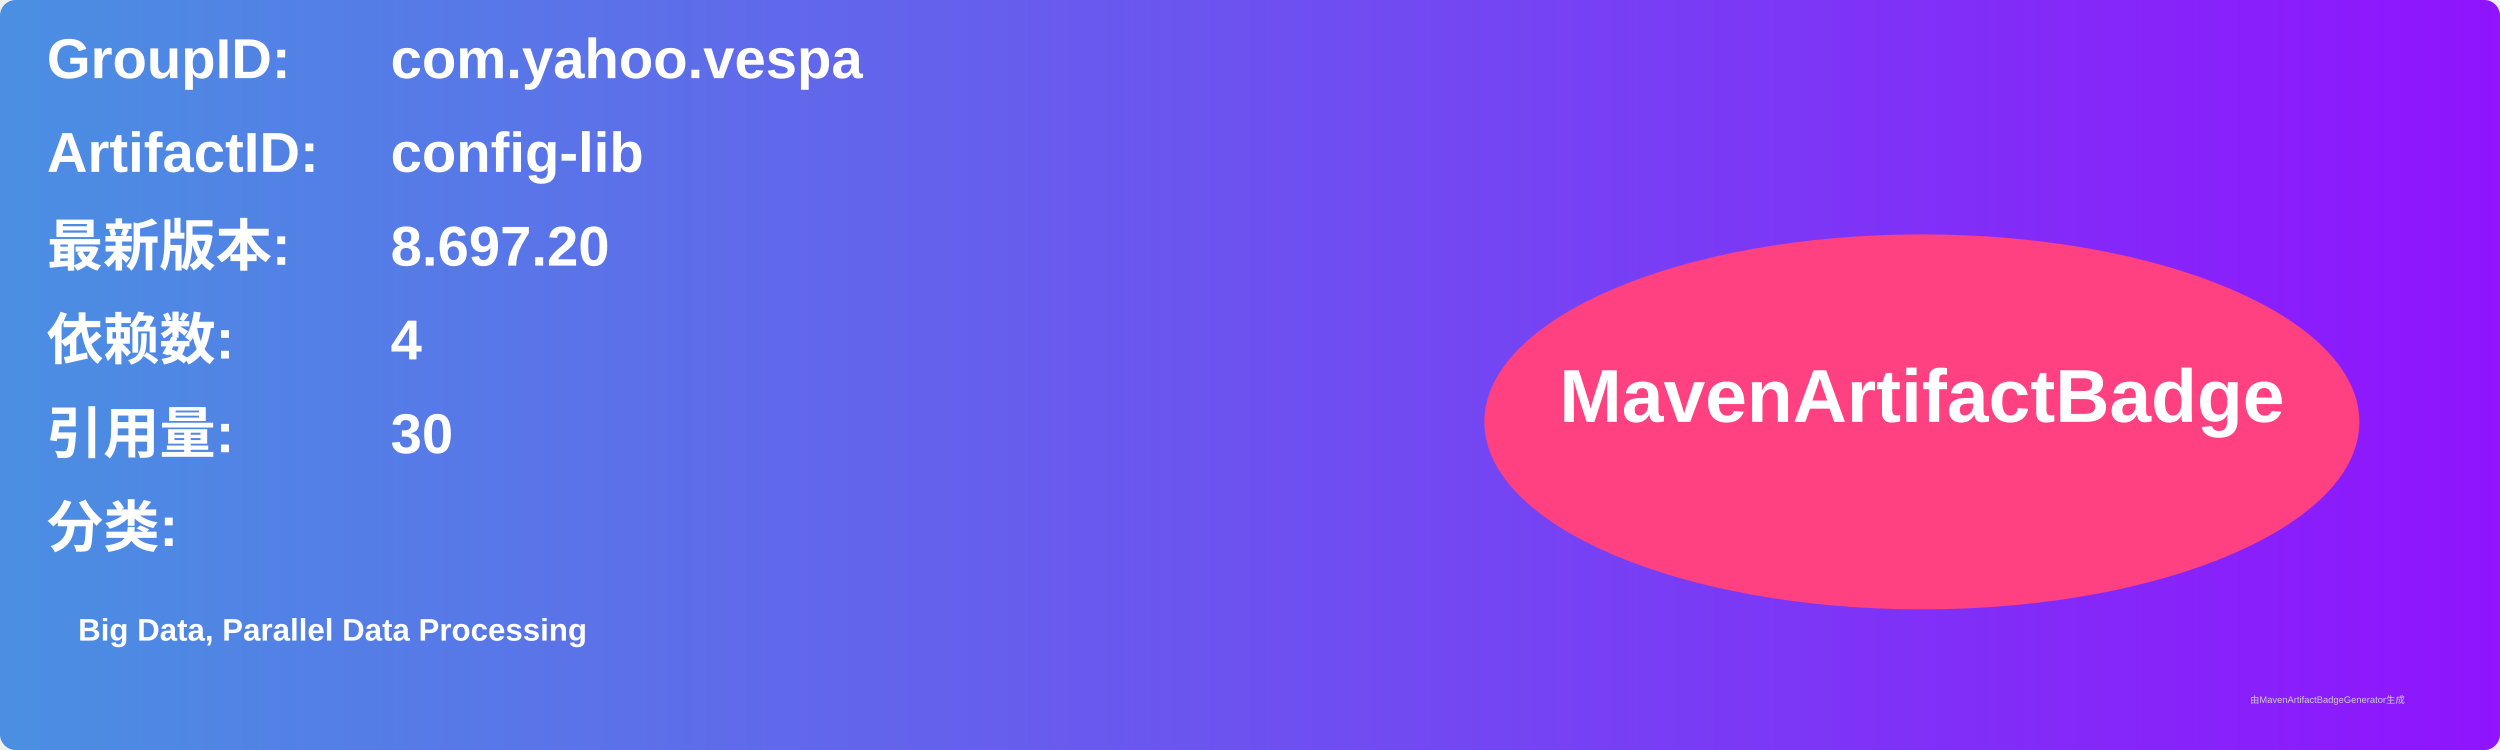
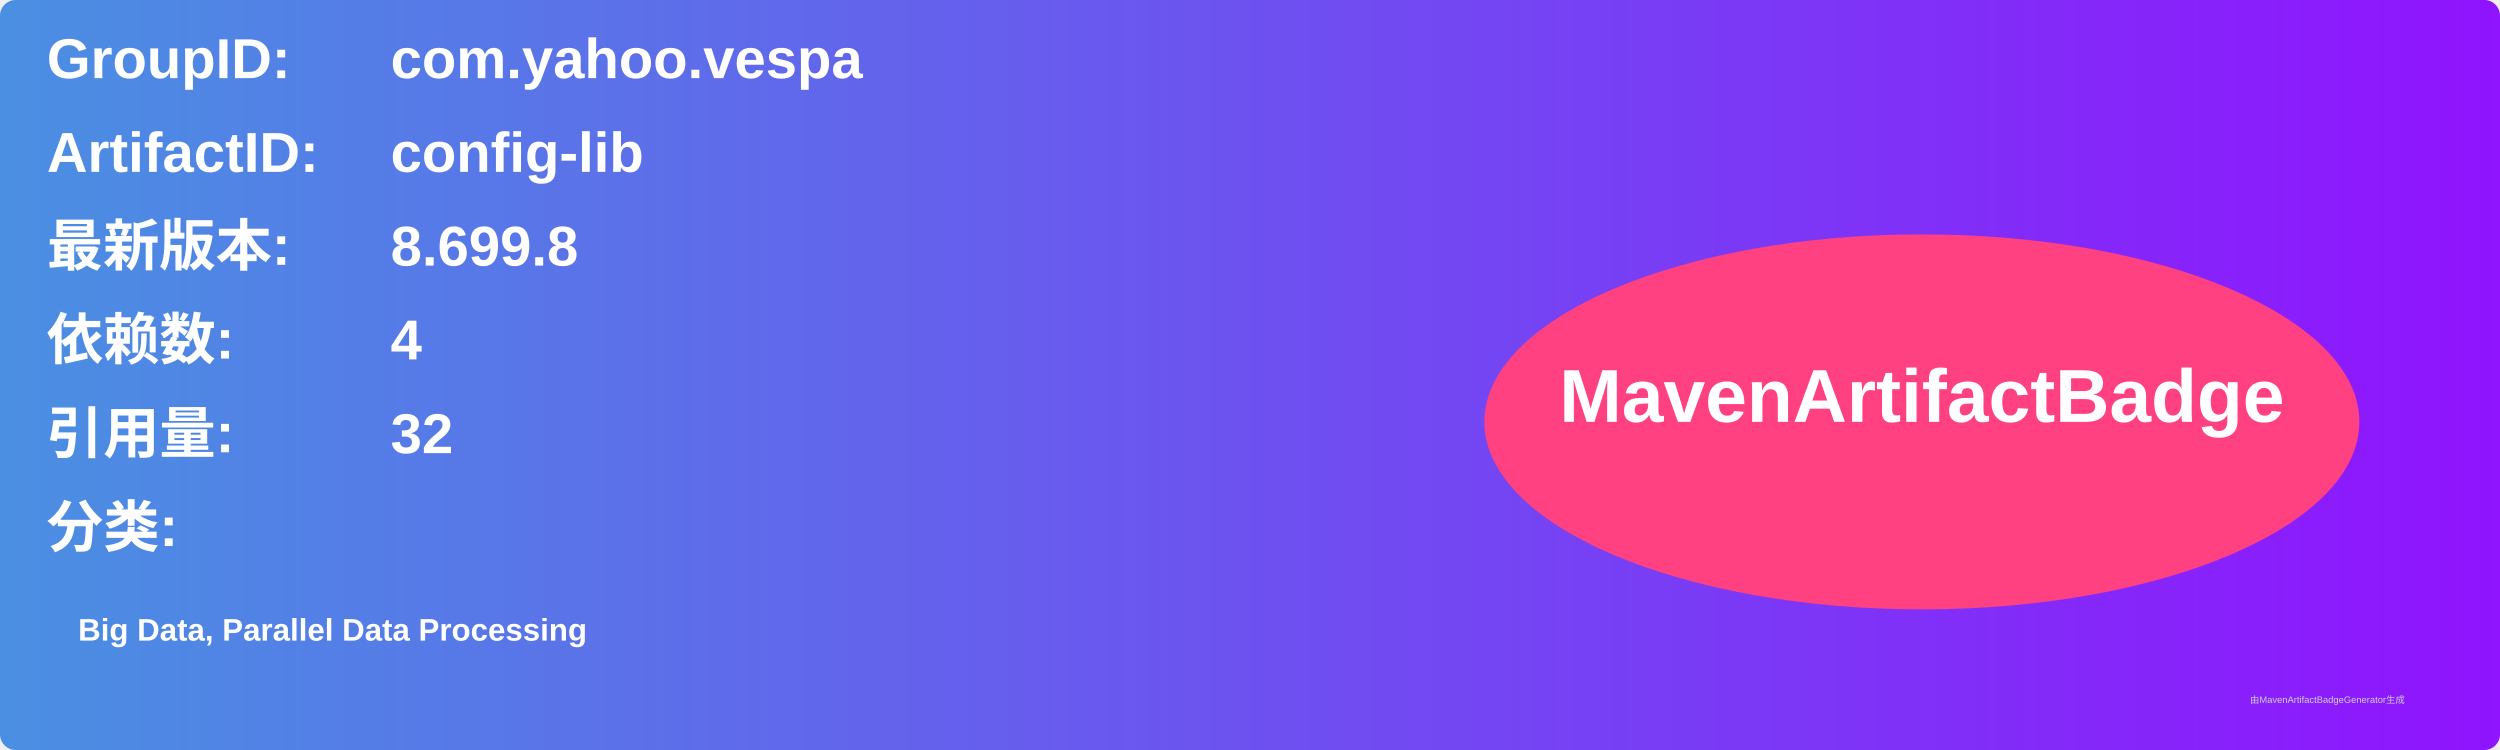
<svg xmlns="http://www.w3.org/2000/svg" width="800" height="240" viewBox="0 0 800 240">
  <linearGradient id="grad" x1="0%" y1="0%" x2="100%" y2="0%">
    <stop offset="0%" stop-color="#4a90e2" />
    <stop offset="100%" stop-color="#9013fe" />
  </linearGradient>
  <rect width="100%" height="100%" rx="5" ry="5" fill="url(#grad)" />
  <g transform="translate(15, 15)">
    <text x="0" y="10" font-family="Arial" font-size="18" fill="white" font-weight="bold" width="260">GroupID:</text>
    <text x="110" y="10" font-family="Arial" font-size="18" fill="white" font-weight="bold" width="460">com.yahoo.vespa</text>
    <text x="0" y="40" font-family="Arial" font-size="18" fill="white" font-weight="bold" width="260">ArtifactID:</text>
    <text x="110" y="40" font-family="Arial" font-size="18" fill="white" font-weight="bold" width="460">config-lib</text>
    <text x="0" y="70" font-family="Arial" font-size="18" fill="white" font-weight="bold">最新版本:</text>
    <text x="110" y="70" font-family="Arial" font-size="18" fill="white" font-weight="bold">
-       <tspan font-weight="bold">8.697.20</tspan>
+       <tspan font-weight="bold">8.699.8</tspan>
    </text>
    <text x="0" y="100" font-family="Arial" font-size="18" fill="white" font-weight="bold">依赖数: </text>
    <text x="110" y="100" font-family="Arial" font-size="18" fill="white">
      <tspan font-weight="bold">4</tspan>
    </text>
    <text x="0" y="130" font-family="Arial" font-size="18" fill="white" font-weight="bold">引用量: </text>
    <text x="110" y="130" font-family="Arial" font-size="18" fill="white">
-       <tspan font-weight="bold">30</tspan>
+       <tspan font-weight="bold">32</tspan>
    </text>
    <text x="0" y="160" font-family="Arial" font-size="18" fill="white" font-weight="bold">分类:</text>
    <text x="10" y="190" font-family="Arial" font-size="10" fill="white">
      <tspan font-weight="bold">Big Data, Parallel Data Processing</tspan>
    </text>
    <ellipse cx="600" cy="120" rx="140" ry="60" fill="#ff4081" />
    <text x="600" y="120" text-anchor="middle" font-family="Arial" font-size="24" fill="white" font-weight="bold">MavenArtifactBadge</text>
  </g>
  <text x="720" y="225" font-family="Arial" font-size="3" fill="#d0d0d0">由MavenArtifactBadgeGenerator生成</text>
</svg>
